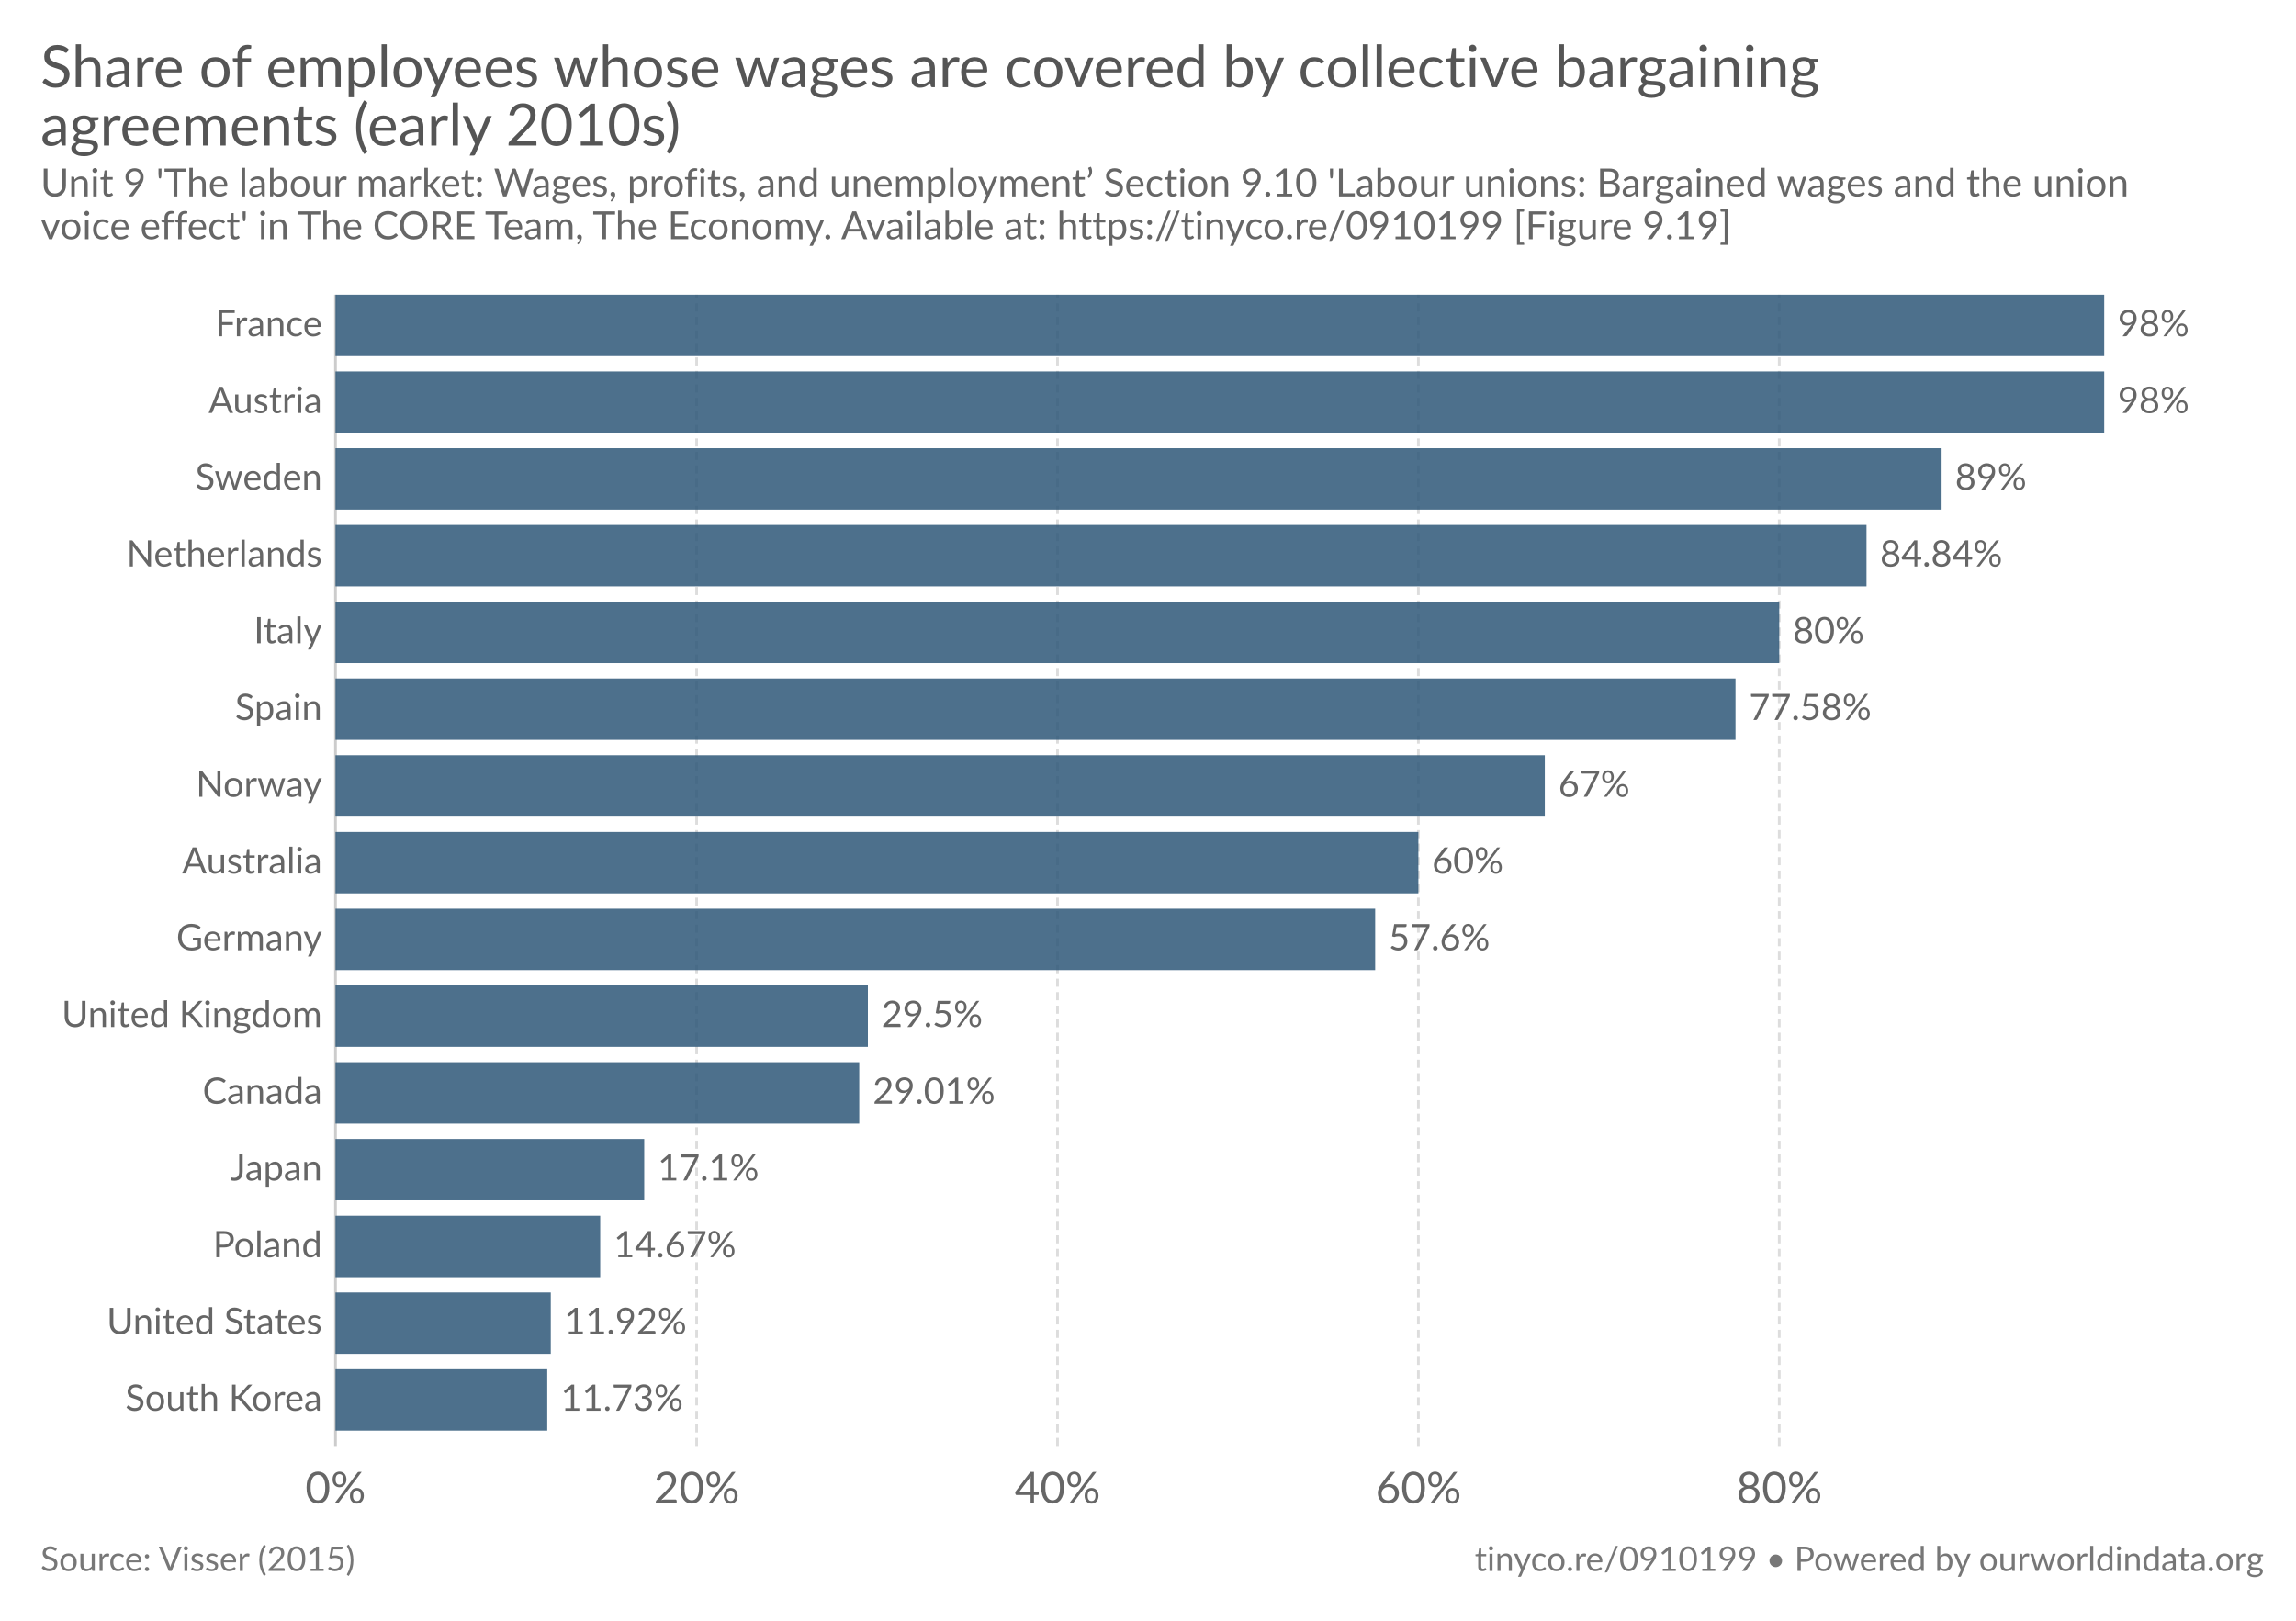
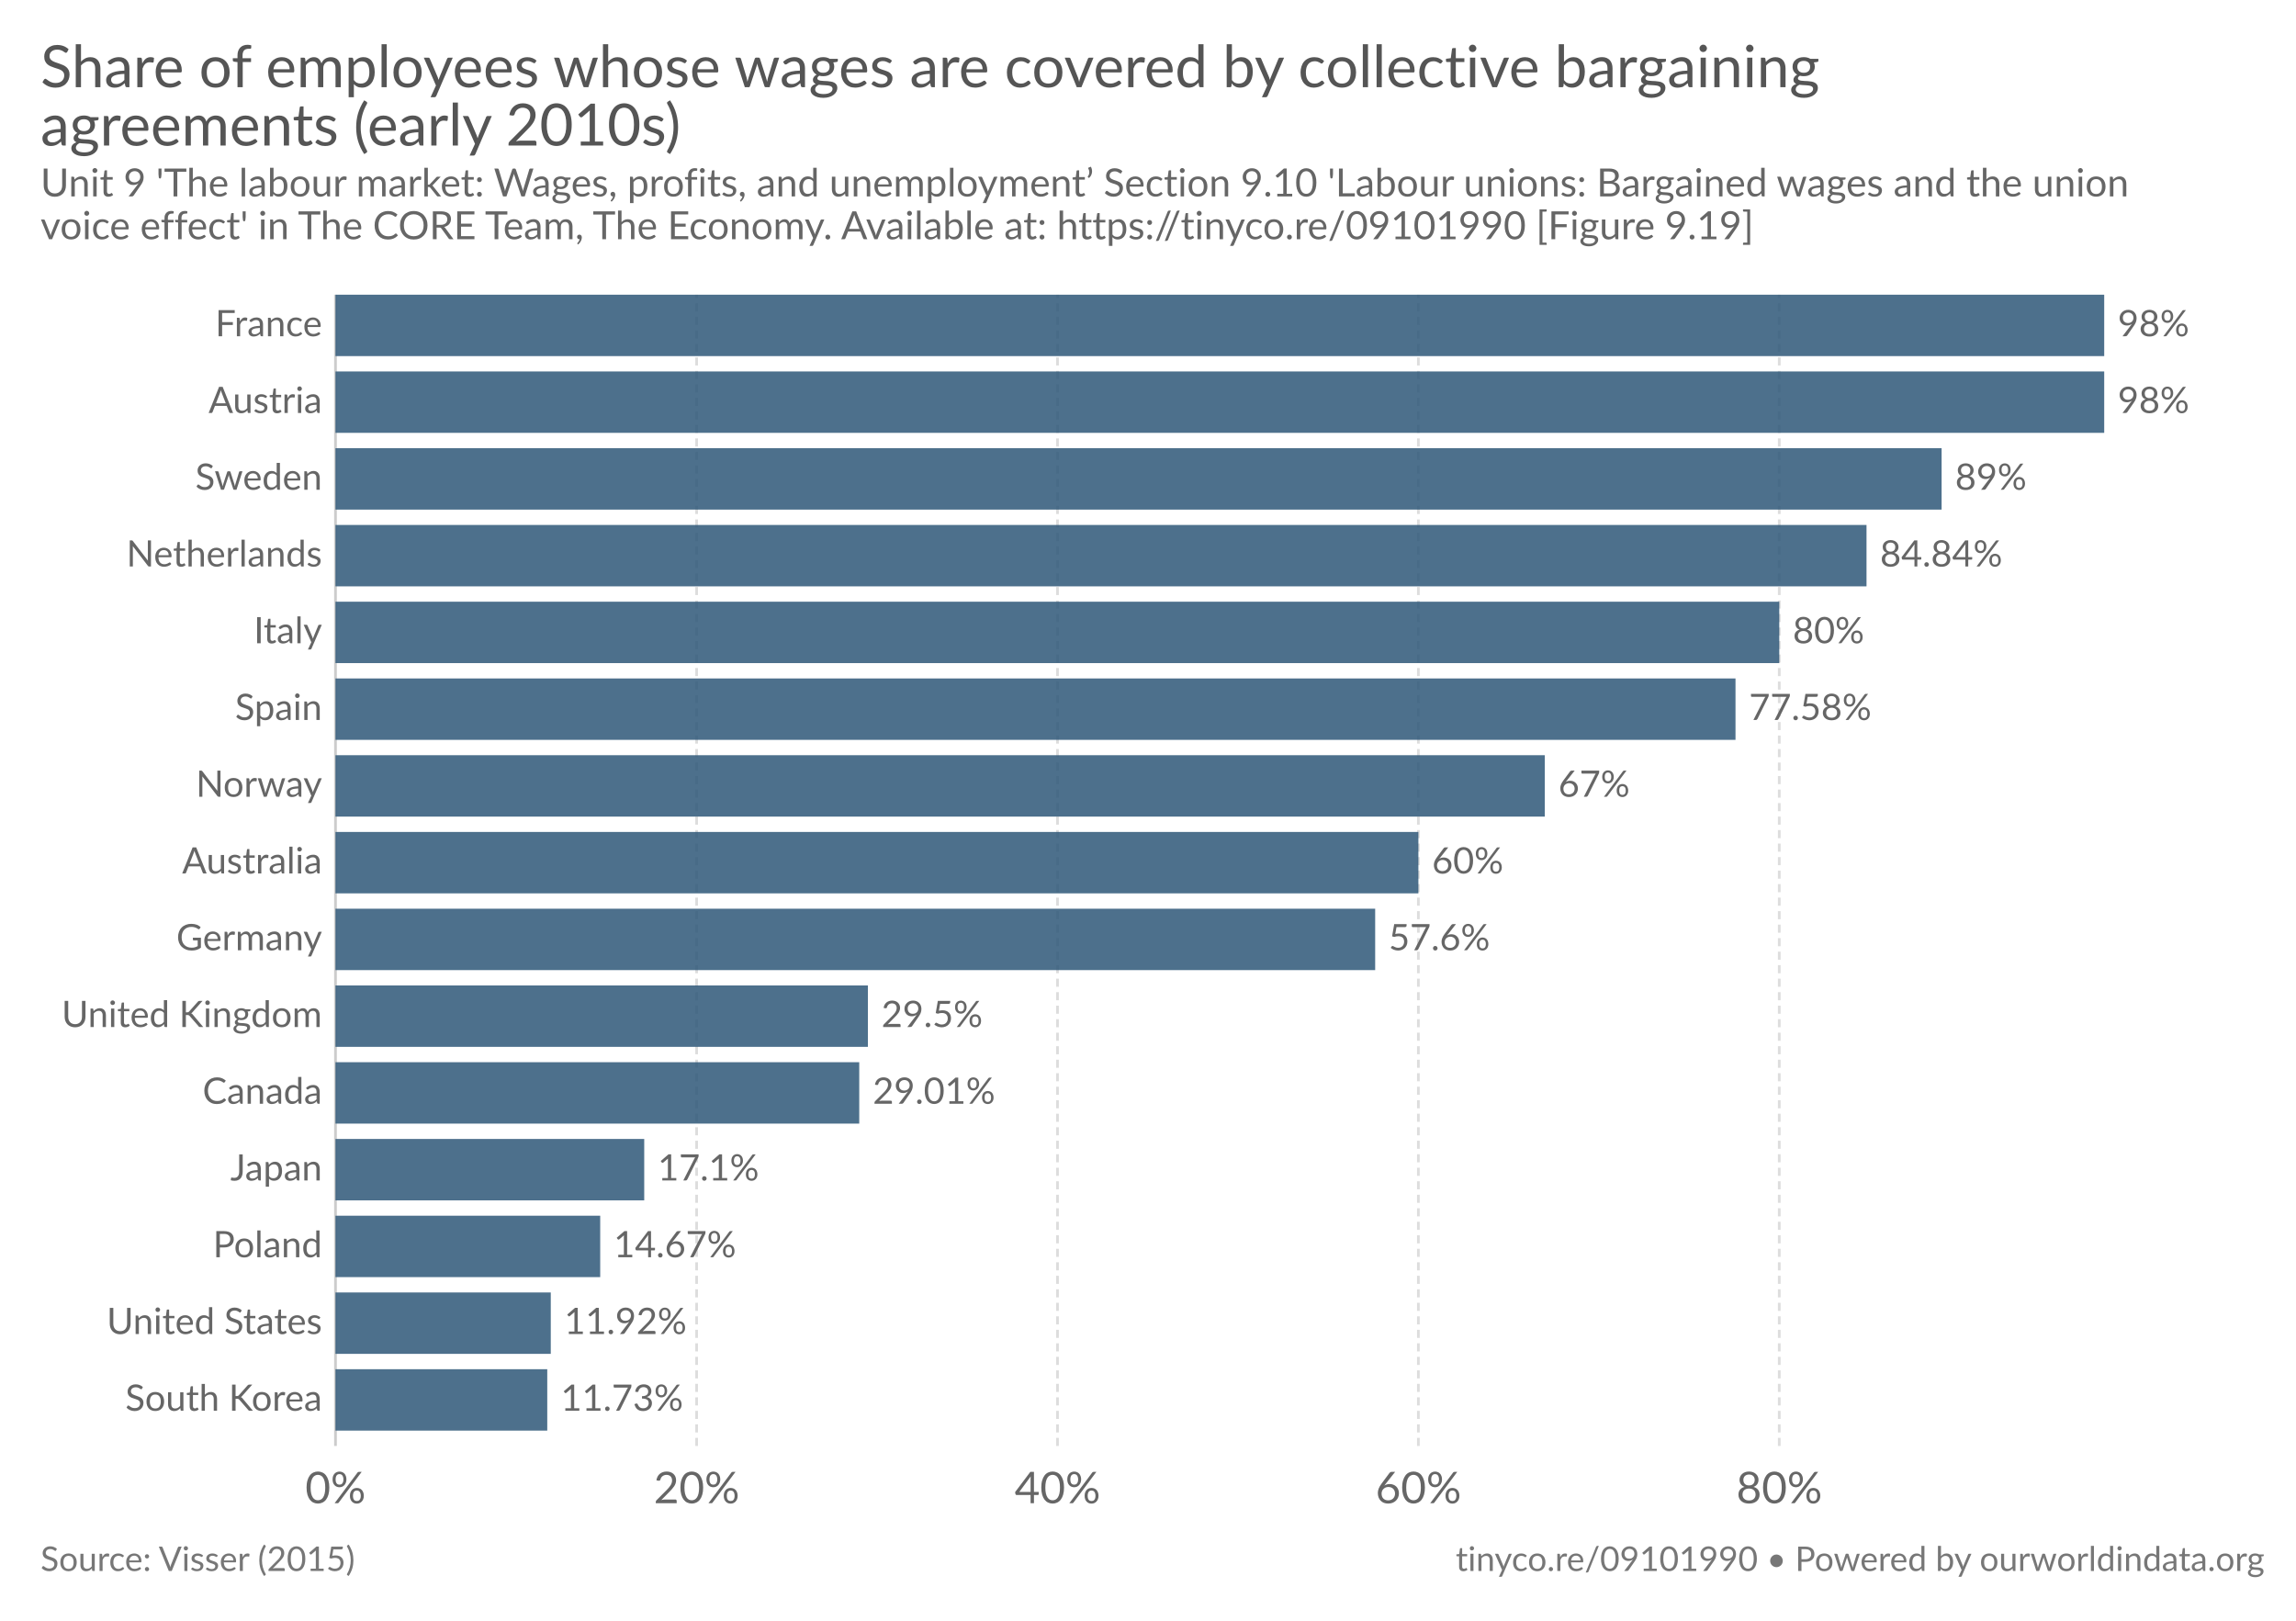
<svg xmlns="http://www.w3.org/2000/svg" version="1.1" style="font-family:Lato, 'Helvetica Neue', Helvetica, Arial, sans-serif;font-size:18px;background-color:white;text-rendering:optimizeLegibility;-webkit-font-smoothing:antialiased" width="850" height="600">
  <g class="HeaderView">
    <a href="https://ourworldindata.org/grapher/share-of-employees-whose-wages-are-covered-by-collective-bargaining-agreements" target="_blank">
      <text font-size="21.60" x="15.0" y="32.3" fill="#555">
        <tspan x="15" y="32.28">Share of employees whose wages are covered by collective bargaining</tspan>
        <tspan x="15" y="53.88">agreements (early 2010s)</tspan>
      </text>
    </a>
    <text font-size="14.40" x="15.0" y="72.7" fill="#666">
      <tspan x="15" y="72.72">Unit 9 'The labour market: Wages, profits, and unemployment’ Section 9.10 'Labour unions: Bargained wages and the union</tspan>
-       <tspan x="15" y="88.56">voice effect' in The CORE Team, The Economy. Available at: https://tinyco.re/0910199 [Figure 9.19]</tspan>
+       <tspan x="15" y="88.56">voice effect' in The CORE Team, The Economy. Available at: https://tinyco.re/09101990 [Figure 9.19]</tspan>
    </text>
  </g>
  <g class="DiscreteBarChart">
    <rect x="15" y="109.1" width="810" height="447.4" opacity="0" fill="rgba(255,255,255,0)" />
    <g class="HorizontalAxis">
      <text x="124.2" y="556.5" fill="#666" text-anchor="middle" font-size="16.2">0%</text>
      <text x="257.9" y="556.5" fill="#666" text-anchor="middle" font-size="16.2">20%</text>
      <text x="391.5" y="556.5" fill="#666" text-anchor="middle" font-size="16.2">40%</text>
      <text x="525.1" y="556.5" fill="#666" text-anchor="middle" font-size="16.2">60%</text>
      <text x="658.7" y="556.5" fill="#666" text-anchor="middle" font-size="16.2">80%</text>
    </g>
    <g class="AxisGridLines">
      <line x1="124.2" y1="535.30" x2="124.2" y2="109.10" stroke="#ccc" />
      <line x1="257.9" y1="535.30" x2="257.9" y2="109.10" stroke="#ddd" stroke-dasharray="3,2" />
      <line x1="391.5" y1="535.30" x2="391.5" y2="109.10" stroke="#ddd" stroke-dasharray="3,2" />
      <line x1="525.1" y1="535.30" x2="525.1" y2="109.10" stroke="#ddd" stroke-dasharray="3,2" />
      <line x1="658.7" y1="535.30" x2="658.7" y2="109.10" stroke="#ddd" stroke-dasharray="3,2" />
    </g>
    <g class="bar">
      <text x="119.242" y="120.465" fill="#666" dominant-baseline="middle" text-anchor="end" font-size="13.5">France</text>
      <rect x="124.2" y="109.1" width="654.8" height="22.731" fill="#2E5778" opacity="0.85" />
      <text x="784" y="120.465" fill="#666" dominant-baseline="middle" text-anchor="start" font-size="13.5">98%</text>
    </g>
    <g class="bar">
      <text x="119.242" y="148.879" fill="#666" dominant-baseline="middle" text-anchor="end" font-size="13.5">Austria</text>
      <rect x="124.2" y="137.513" width="654.8" height="22.731" fill="#2E5778" opacity="0.85" />
      <text x="784" y="148.879" fill="#666" dominant-baseline="middle" text-anchor="start" font-size="13.5">98%</text>
    </g>
    <g class="bar">
      <text x="119.242" y="177.292" fill="#666" dominant-baseline="middle" text-anchor="end" font-size="13.5">Sweden</text>
      <rect x="124.2" y="165.927" width="594.6" height="22.731" fill="#2E5778" opacity="0.85" />
      <text x="723.8" y="177.292" fill="#666" dominant-baseline="middle" text-anchor="start" font-size="13.5">89%</text>
    </g>
    <g class="bar">
      <text x="119.242" y="205.705" fill="#666" dominant-baseline="middle" text-anchor="end" font-size="13.5">Netherlands</text>
      <rect x="124.2" y="194.34" width="566.8" height="22.731" fill="#2E5778" opacity="0.85" />
      <text x="696" y="205.705" fill="#666" dominant-baseline="middle" text-anchor="start" font-size="13.5">84.84%</text>
    </g>
    <g class="bar">
      <text x="119.242" y="234.119" fill="#666" dominant-baseline="middle" text-anchor="end" font-size="13.5">Italy</text>
      <rect x="124.2" y="222.753" width="534.5" height="22.731" fill="#2E5778" opacity="0.85" />
      <text x="663.7" y="234.119" fill="#666" dominant-baseline="middle" text-anchor="start" font-size="13.5">80%</text>
    </g>
    <g class="bar">
      <text x="119.242" y="262.532" fill="#666" dominant-baseline="middle" text-anchor="end" font-size="13.5">Spain</text>
      <rect x="124.2" y="251.167" width="518.3" height="22.731" fill="#2E5778" opacity="0.85" />
      <text x="647.5" y="262.532" fill="#666" dominant-baseline="middle" text-anchor="start" font-size="13.5">77.58%</text>
    </g>
    <g class="bar">
      <text x="119.242" y="290.945" fill="#666" dominant-baseline="middle" text-anchor="end" font-size="13.5">Norway</text>
      <rect x="124.2" y="279.58" width="447.7" height="22.731" fill="#2E5778" opacity="0.85" />
      <text x="576.9" y="290.945" fill="#666" dominant-baseline="middle" text-anchor="start" font-size="13.5">67%</text>
    </g>
    <g class="bar">
      <text x="119.242" y="319.359" fill="#666" dominant-baseline="middle" text-anchor="end" font-size="13.5">Australia</text>
      <rect x="124.2" y="307.993" width="400.9" height="22.731" fill="#2E5778" opacity="0.85" />
      <text x="530.1" y="319.359" fill="#666" dominant-baseline="middle" text-anchor="start" font-size="13.5">60%</text>
    </g>
    <g class="bar">
      <text x="119.242" y="347.772" fill="#666" dominant-baseline="middle" text-anchor="end" font-size="13.5">Germany</text>
      <rect x="124.2" y="336.407" width="384.9" height="22.731" fill="#2E5778" opacity="0.85" />
      <text x="514.1" y="347.772" fill="#666" dominant-baseline="middle" text-anchor="start" font-size="13.5">57.6%</text>
    </g>
    <g class="bar">
      <text x="119.242" y="376.185" fill="#666" dominant-baseline="middle" text-anchor="end" font-size="13.5">United Kingdom</text>
      <rect x="124.2" y="364.82" width="197.1" height="22.731" fill="#2E5778" opacity="0.85" />
      <text x="326.3" y="376.185" fill="#666" dominant-baseline="middle" text-anchor="start" font-size="13.5">29.5%</text>
    </g>
    <g class="bar">
      <text x="119.242" y="404.599" fill="#666" dominant-baseline="middle" text-anchor="end" font-size="13.5">Canada</text>
      <rect x="124.2" y="393.233" width="193.9" height="22.731" fill="#2E5778" opacity="0.85" />
      <text x="323.1" y="404.599" fill="#666" dominant-baseline="middle" text-anchor="start" font-size="13.5">29.01%</text>
    </g>
    <g class="bar">
      <text x="119.242" y="433.012" fill="#666" dominant-baseline="middle" text-anchor="end" font-size="13.5">Japan</text>
      <rect x="124.2" y="421.647" width="114.3" height="22.731" fill="#2E5778" opacity="0.85" />
      <text x="243.5" y="433.012" fill="#666" dominant-baseline="middle" text-anchor="start" font-size="13.5">17.1%</text>
    </g>
    <g class="bar">
      <text x="119.242" y="461.425" fill="#666" dominant-baseline="middle" text-anchor="end" font-size="13.5">Poland</text>
      <rect x="124.2" y="450.06" width="98" height="22.731" fill="#2E5778" opacity="0.85" />
      <text x="227.2" y="461.425" fill="#666" dominant-baseline="middle" text-anchor="start" font-size="13.5">14.67%</text>
    </g>
    <g class="bar">
      <text x="119.242" y="489.839" fill="#666" dominant-baseline="middle" text-anchor="end" font-size="13.5">United States</text>
      <rect x="124.2" y="478.473" width="79.7" height="22.731" fill="#2E5778" opacity="0.85" />
      <text x="208.9" y="489.839" fill="#666" dominant-baseline="middle" text-anchor="start" font-size="13.5">11.92%</text>
    </g>
    <g class="bar">
      <text x="119.242" y="518.252" fill="#666" dominant-baseline="middle" text-anchor="end" font-size="13.5">South Korea</text>
      <rect x="124.2" y="506.887" width="78.4" height="22.731" fill="#2E5778" opacity="0.85" />
      <text x="207.6" y="518.252" fill="#666" dominant-baseline="middle" text-anchor="start" font-size="13.5">11.73%</text>
    </g>
  </g>
  <g class="SourcesFooter" style="fill:#777">
    <g class="clickable" style="fill:#777">
      <text font-size="12.60" x="15.0" y="581.6">
        <tspan x="15" y="581.58">Source: Visser (2015)</tspan>
      </text>
    </g>
-     <text font-size="12.60" x="546.0" y="581.6">
-       <tspan x="545.956" y="581.58">
-         <a target="_blank" style="fill: #777;" href="https://tinyco.re/0910199">tinyco.re/0910199</a> • <a href="https://ourworldindata.org" target="_blank">Powered by ourworldindata.org</a>
+     <text font-size="12.60" x="538.9" y="581.6">
+       <tspan x="538.9" y="581.58">
+         <a target="_blank" style="fill: #777;" href="https://tinyco.re/09101990">tinyco.re/09101990</a> • <a href="https://ourworldindata.org" target="_blank">Powered by ourworldindata.org</a>
      </tspan>
    </text>
  </g>
</svg>
